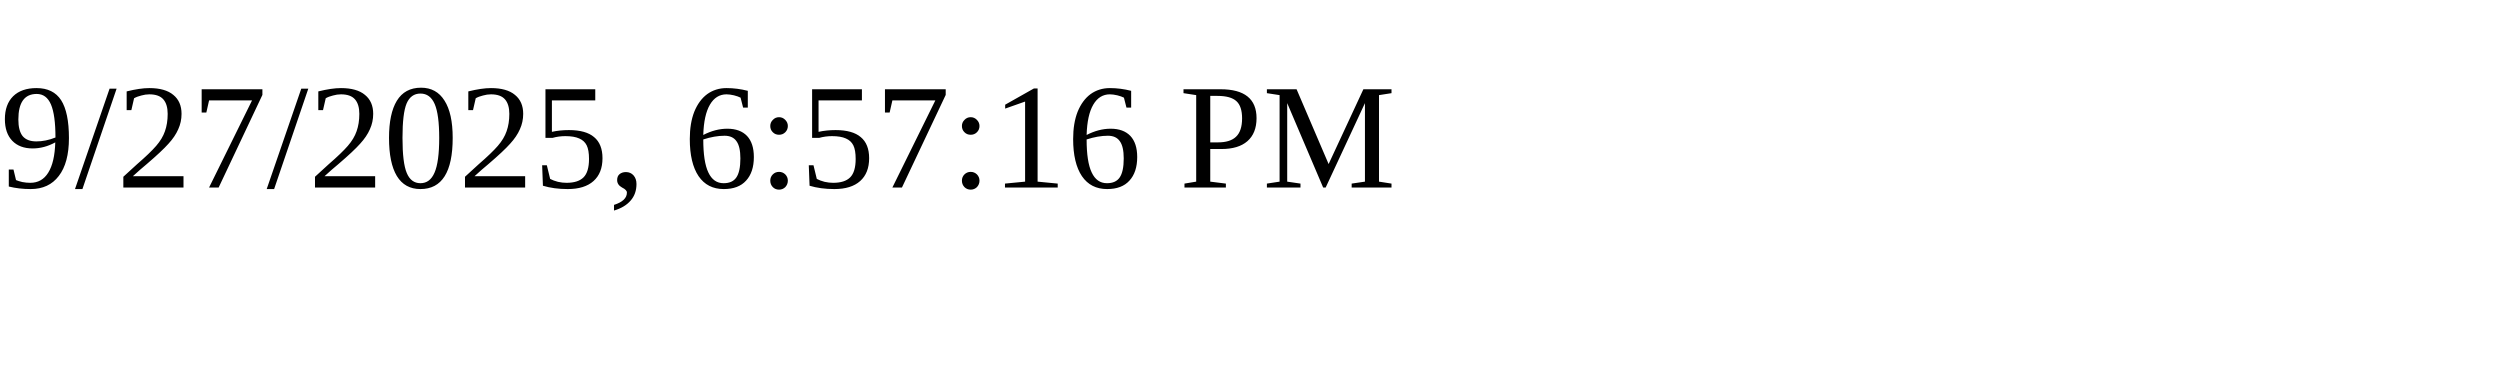
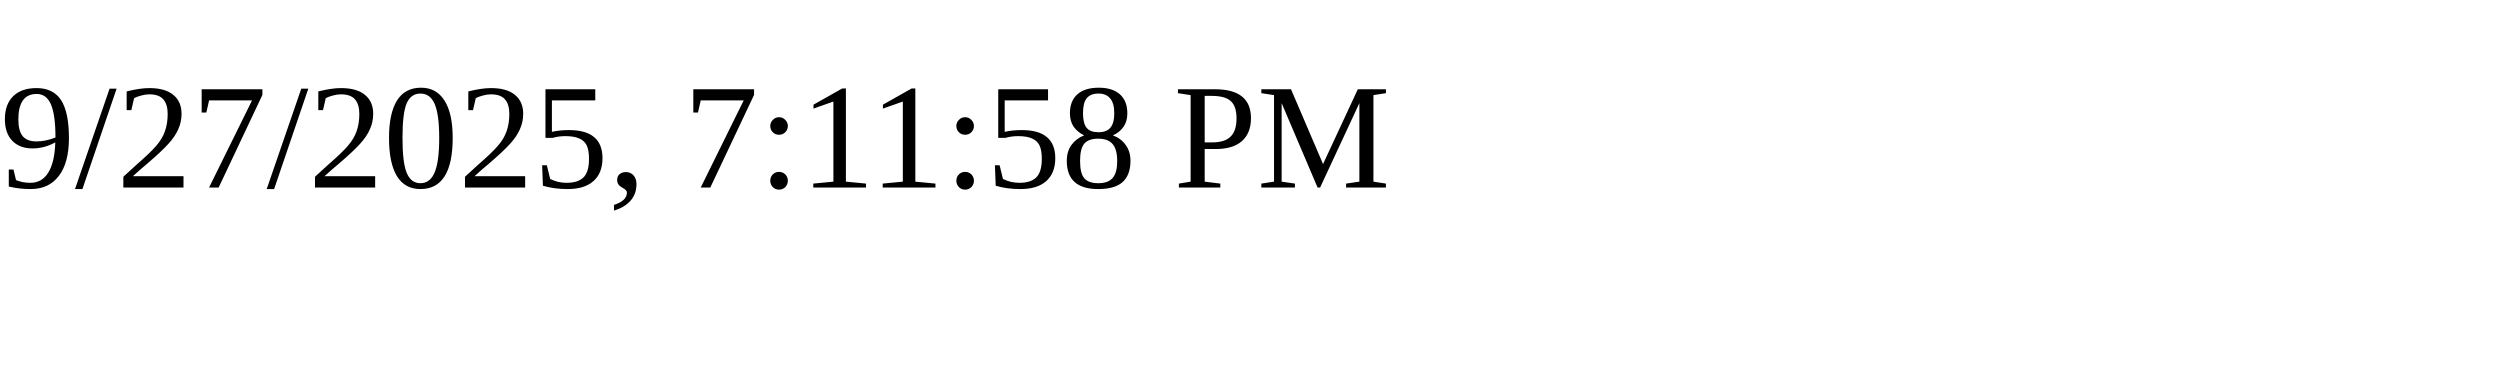
<svg xmlns="http://www.w3.org/2000/svg" height="30" width="200">
-   <text x="0" y="15">9/27/2025, 6:57:16 PM</text>
+   <text x="0" y="15">9/27/2025, 7:11:58 PM</text>
</svg>
